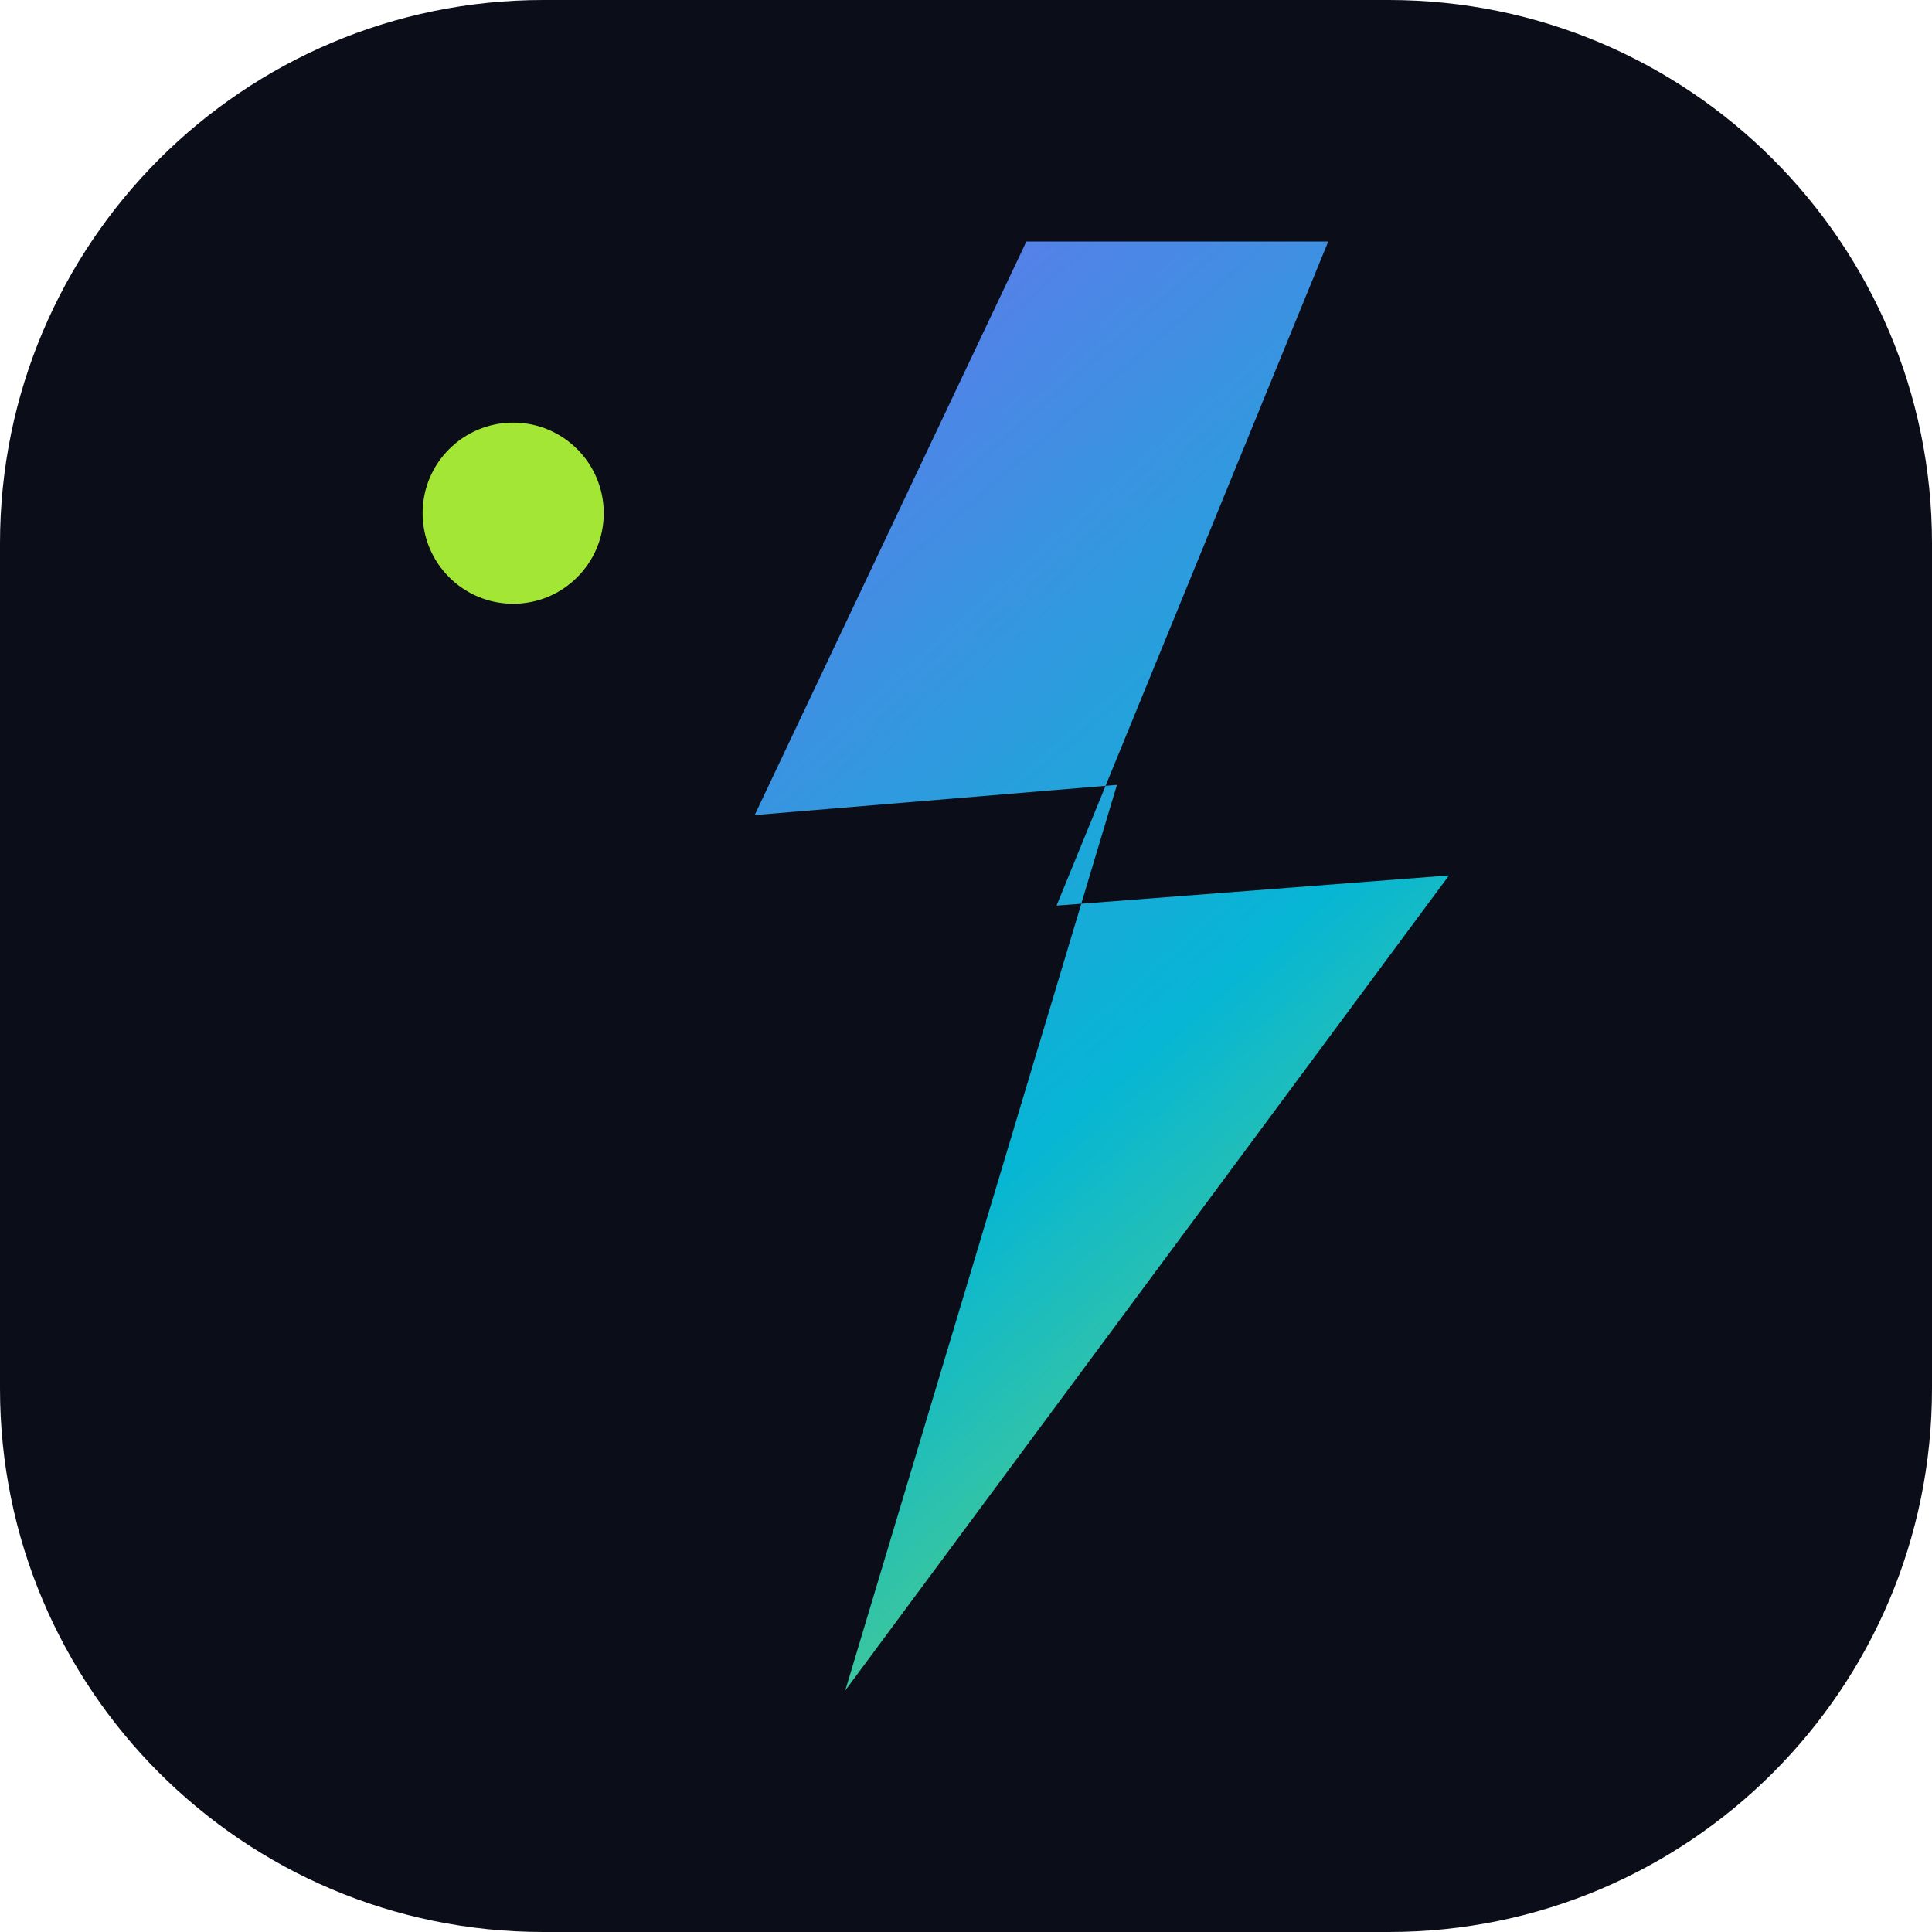
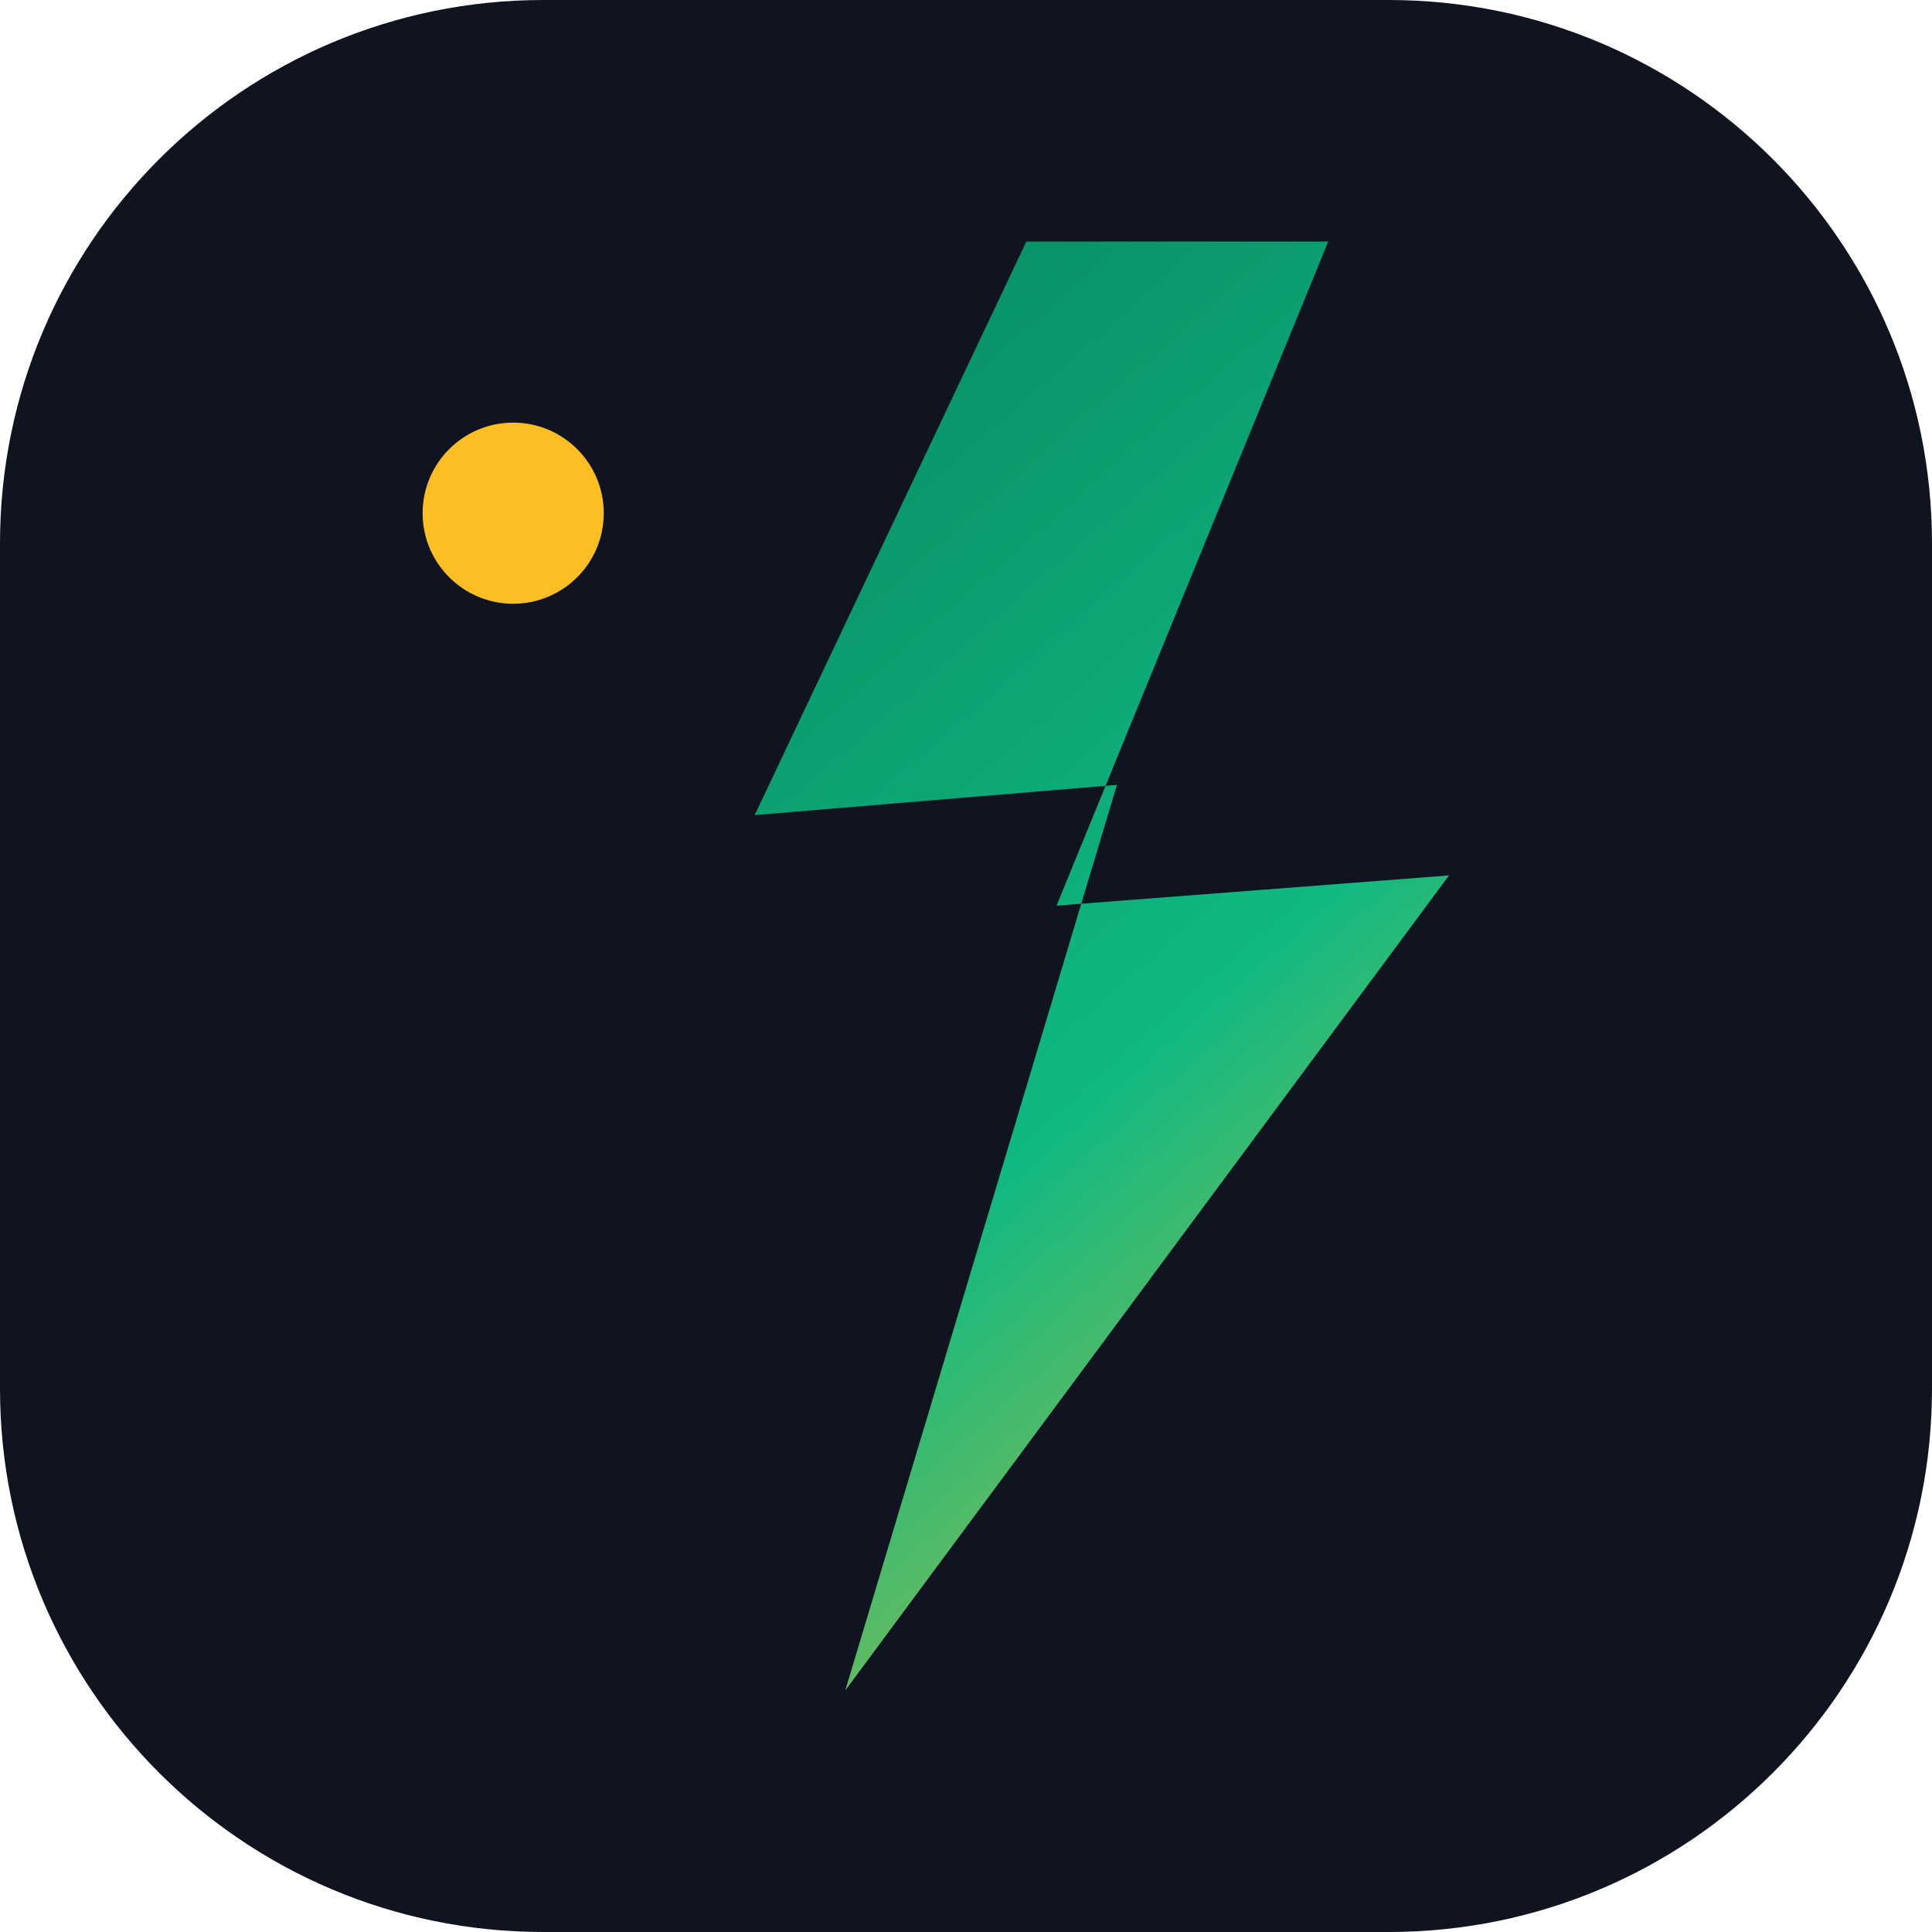
<svg xmlns="http://www.w3.org/2000/svg" viewBox="0 0 64 64">
  <defs>
    <linearGradient id="g" x1="10" y1="8" x2="54" y2="58" gradientUnits="userSpaceOnUse">
-       <stop stop-color="#8b5cf6" />
-       <stop offset=".58" stop-color="#06b6d4" />
-       <stop offset="1" stop-color="#a3e635" />
+       <stop stop-color="#047857" />
+       <stop offset=".58" stop-color="#10b981" />
+       <stop offset="1" stop-color="#fbbf24" />
    </linearGradient>
  </defs>
-   <rect width="64" height="64" rx="18" fill="#0b0d18" />
+   <rect width="64" height="64" rx="18" fill="#0f1420" />
  <path d="M34 8 25 27l12-1-9 30 20-27-13 1 9-22H34Z" fill="url(#g)" />
-   <circle cx="17" cy="17" r="3" fill="#a3e635" />
+   <circle cx="17" cy="17" r="3" fill="#fbbf24" />
</svg>
